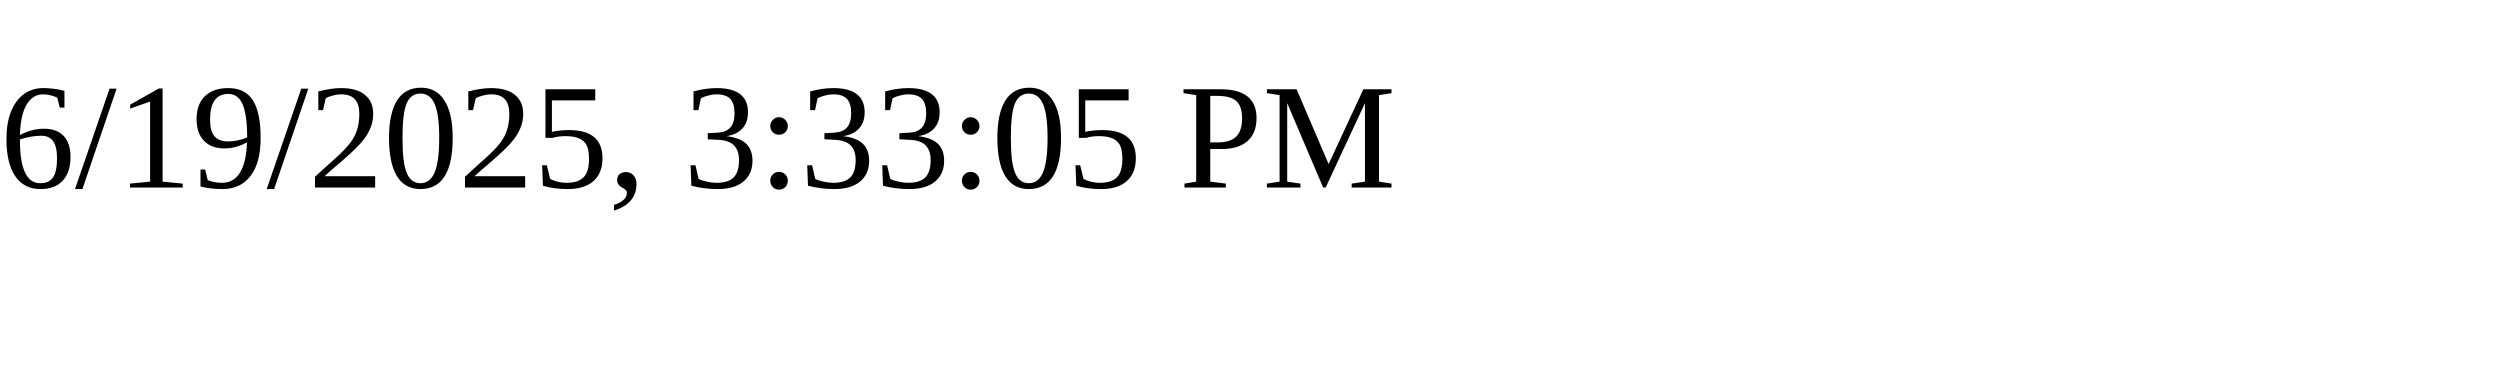
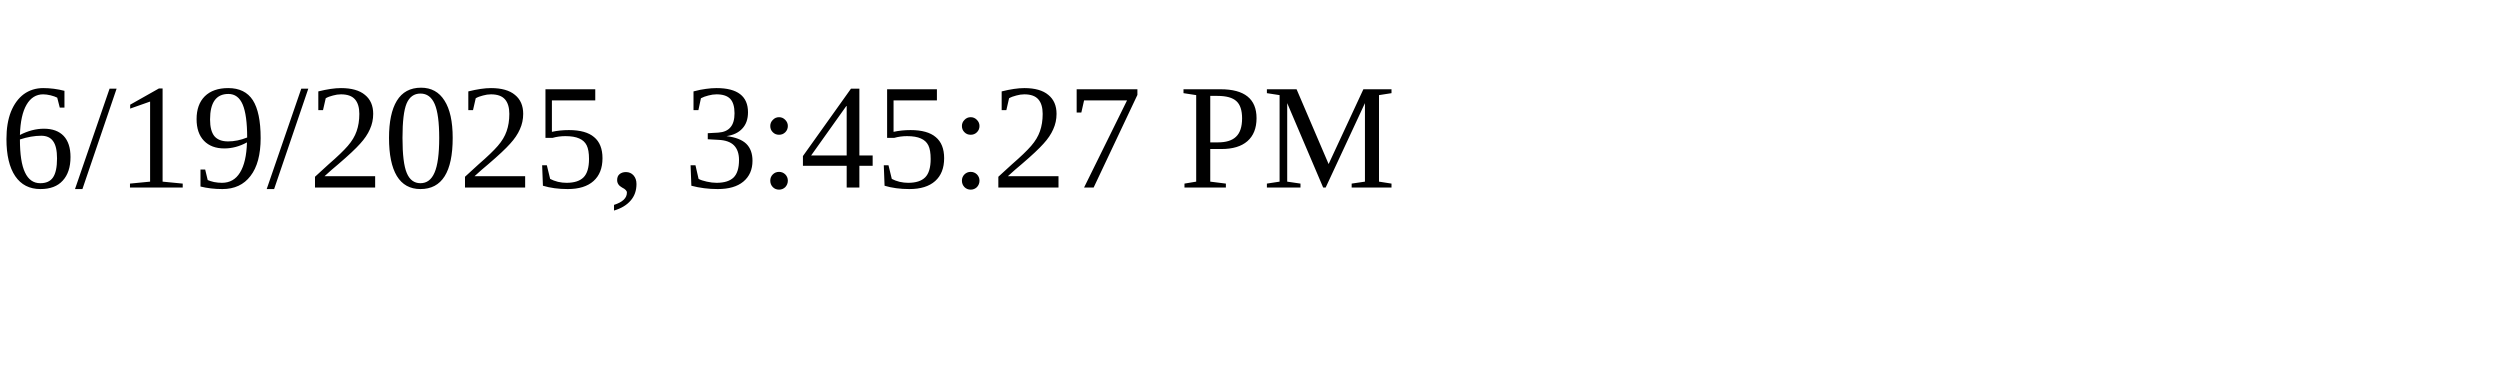
<svg xmlns="http://www.w3.org/2000/svg" height="30" width="200">
-   <text x="0" y="15">6/19/2025, 3:33:05 PM</text>
+   <text x="0" y="15">6/19/2025, 3:45:27 PM</text>
</svg>
